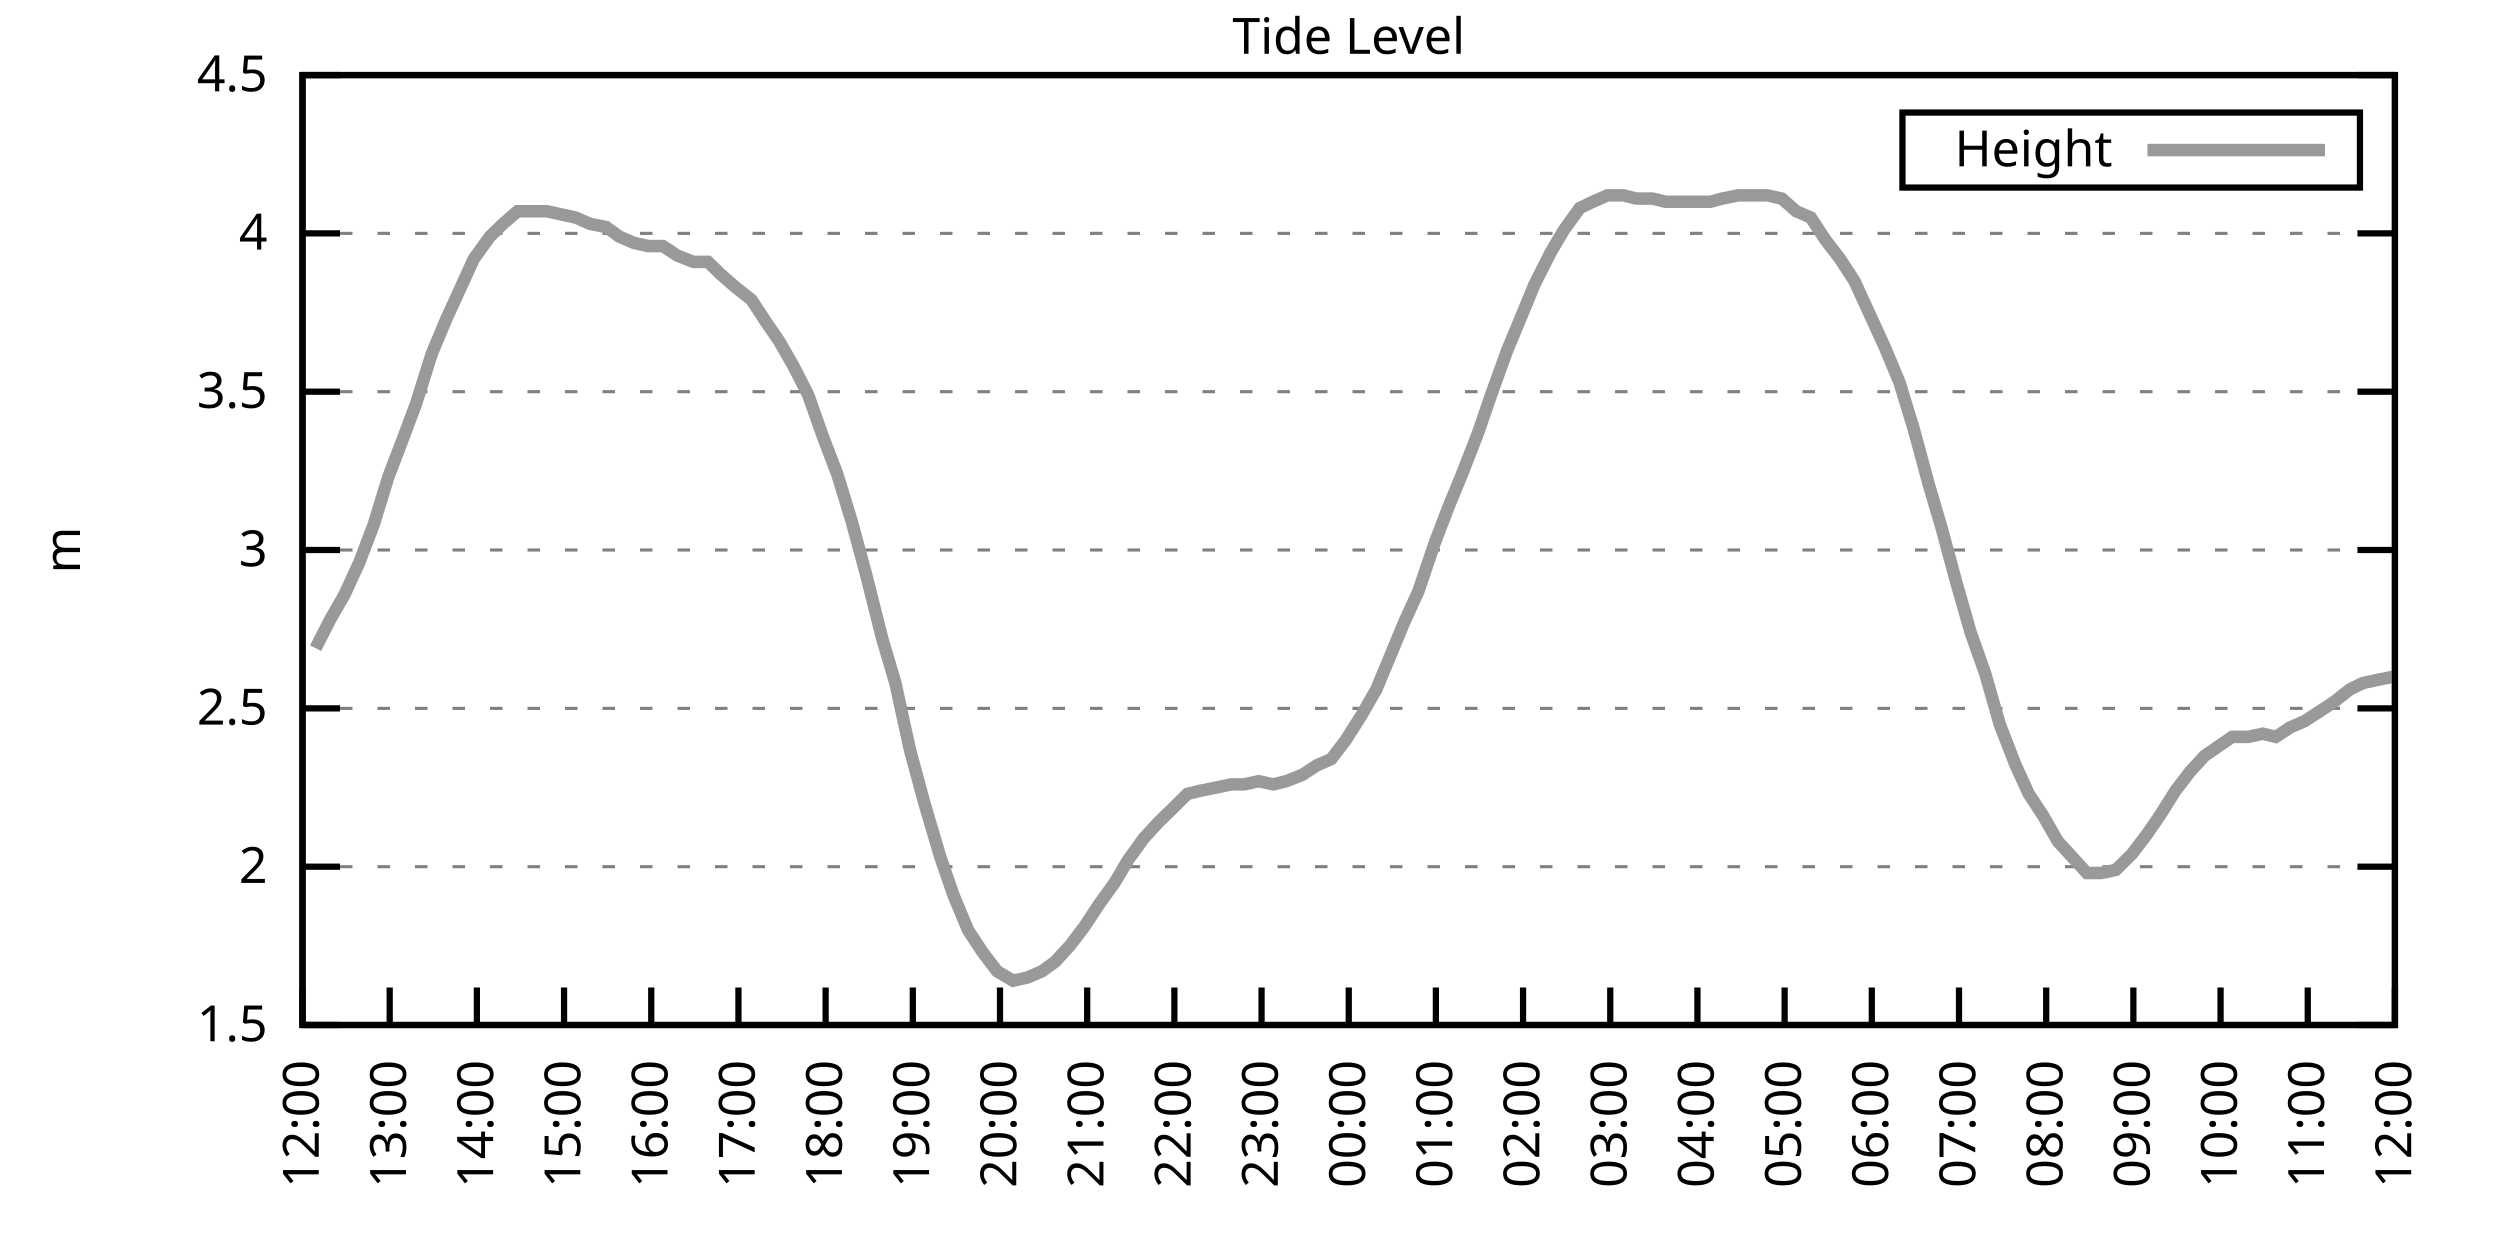
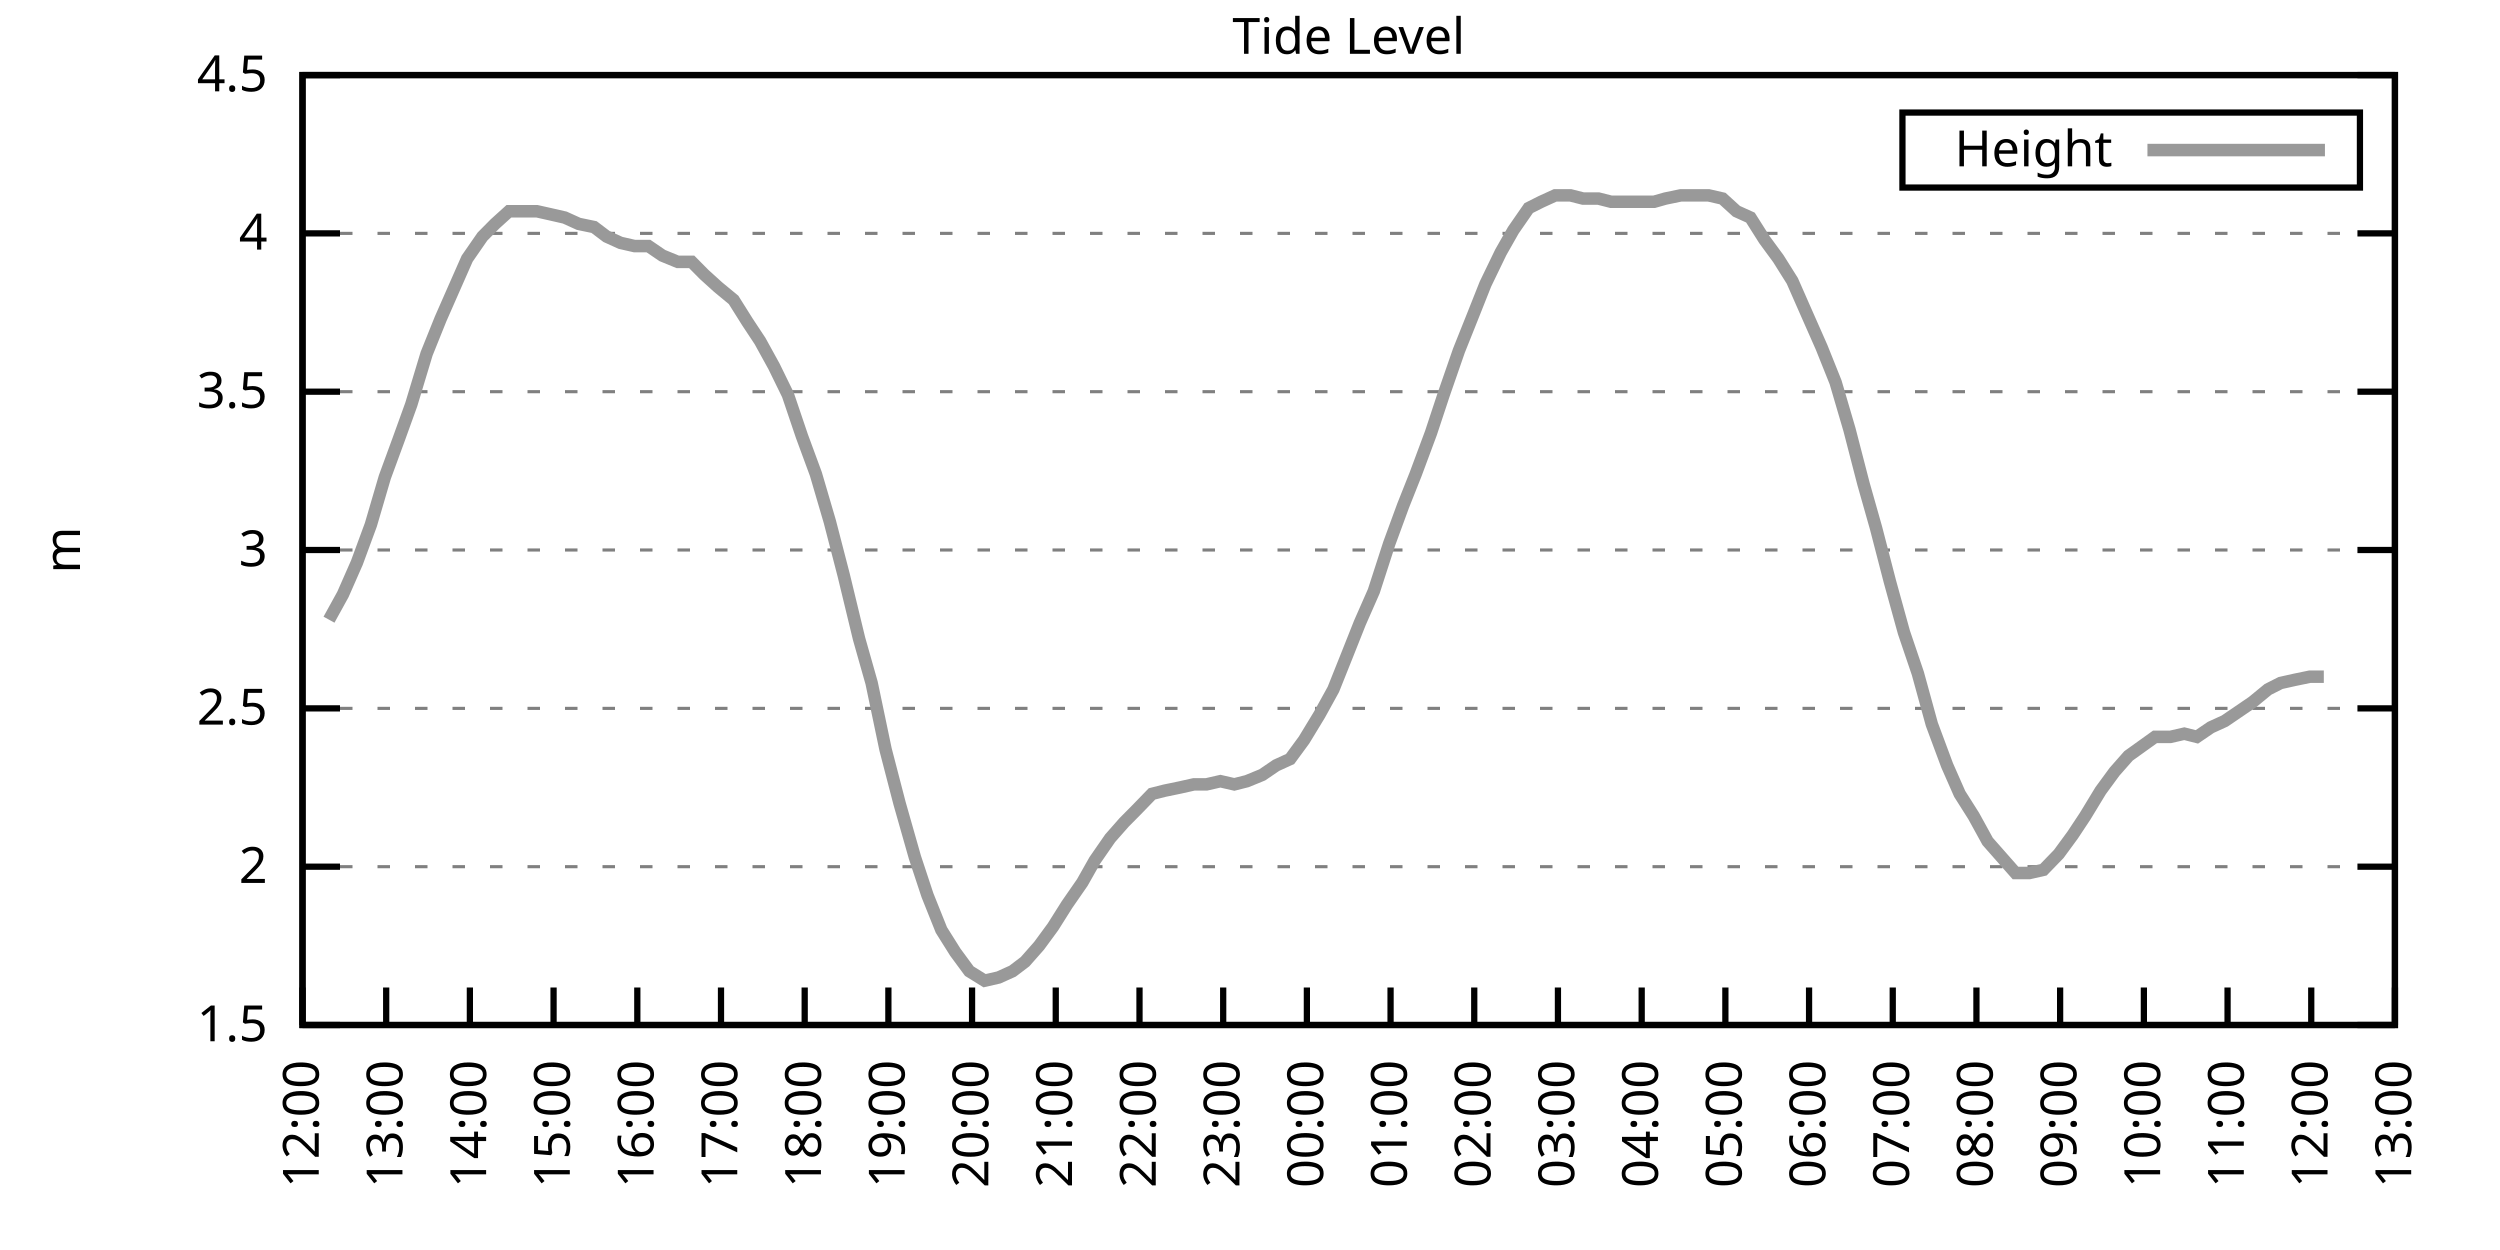
<svg xmlns="http://www.w3.org/2000/svg" xmlns:xlink="http://www.w3.org/1999/xlink" width="400" height="200" viewBox="0 0 400 200">
  <g id="gnuplot_canvas">
    <rect x="0" y="0" width="400" height="200" fill="none" />
    <defs>
      <circle id="gpDot" r="0.5" stroke-width="0.5" stroke="currentColor" />
      <path id="gpPt0" stroke-width="0.333" stroke="currentColor" d="M-1,0 h2 M0,-1 v2" />
      <path id="gpPt1" stroke-width="0.333" stroke="currentColor" d="M-1,-1 L1,1 M1,-1 L-1,1" />
      <path id="gpPt2" stroke-width="0.333" stroke="currentColor" d="M-1,0 L1,0 M0,-1 L0,1 M-1,-1 L1,1 M-1,1 L1,-1" />
      <rect id="gpPt3" stroke-width="0.333" stroke="currentColor" x="-1" y="-1" width="2" height="2" />
      <rect id="gpPt4" stroke-width="0.333" stroke="currentColor" fill="currentColor" x="-1" y="-1" width="2" height="2" />
      <circle id="gpPt5" stroke-width="0.333" stroke="currentColor" cx="0" cy="0" r="1" />
      <use xlink:href="#gpPt5" id="gpPt6" fill="currentColor" stroke="none" />
      <path id="gpPt7" stroke-width="0.333" stroke="currentColor" d="M0,-1.33 L-1.33,0.67 L1.33,0.67 z" />
      <use xlink:href="#gpPt7" id="gpPt8" fill="currentColor" stroke="none" />
      <use xlink:href="#gpPt7" id="gpPt9" stroke="currentColor" transform="rotate(180)" />
      <use xlink:href="#gpPt9" id="gpPt10" fill="currentColor" stroke="none" />
      <use xlink:href="#gpPt3" id="gpPt11" stroke="currentColor" transform="rotate(45)" />
      <use xlink:href="#gpPt11" id="gpPt12" fill="currentColor" stroke="none" />
      <path id="gpPt13" stroke-width="0.333" stroke="currentColor" d="M0,1.330 L1.265,0.411 L0.782,-1.067 L-0.782,-1.076 L-1.265,0.411 z" />
      <use xlink:href="#gpPt13" id="gpPt14" fill="currentColor" stroke="none" />
      <filter id="textbox" filterUnits="objectBoundingBox" x="0" y="0" height="1" width="1">
        <feFlood flood-color="white" flood-opacity="1" result="bgnd" />
        <feComposite in="SourceGraphic" in2="bgnd" operator="atop" />
      </filter>
      <filter id="greybox" filterUnits="objectBoundingBox" x="0" y="0" height="1" width="1">
        <feFlood flood-color="lightgrey" flood-opacity="1" result="grey" />
        <feComposite in="SourceGraphic" in2="grey" operator="atop" />
      </filter>
    </defs>
    <g fill="none" color="white" stroke="currentColor" stroke-width="1.00" stroke-linecap="butt" stroke-linejoin="miter">
</g>
    <g fill="none" color="black" stroke="currentColor" stroke-width="1.00" stroke-linecap="butt" stroke-linejoin="miter">
      <g stroke="none" shape-rendering="crispEdges">
        <polygon fill="rgb(255, 255, 255)" points="48.40,164.00 383.18,164.00 383.18,12.02 48.40,12.02 " />
      </g>
    </g>
    <g fill="none" color="black" stroke="currentColor" stroke-width="1.00" stroke-linecap="butt" stroke-linejoin="miter">
</g>
    <g fill="none" color="black" stroke="black" stroke-width="0.50" stroke-linecap="butt" stroke-linejoin="miter">
</g>
    <g fill="none" color="gray" stroke="currentColor" stroke-width="0.50" stroke-linecap="butt" stroke-linejoin="miter">
      <path stroke="gray" stroke-dasharray="2,4" class="gridline" d="M48.40,164.00 L383.19,164.00  " />
    </g>
    <g fill="none" color="gray" stroke="gray" stroke-width="1.00" stroke-linecap="butt" stroke-linejoin="miter">
</g>
    <g fill="none" color="black" stroke="currentColor" stroke-width="1.00" stroke-linecap="butt" stroke-linejoin="miter">
      <path stroke="black" d="M48.40,164.00 L54.40,164.00 M383.19,164.00 L377.19,164.00  " />
      <g transform="translate(42.80,166.60)" stroke="none" fill="black" font-family="Sans" font-size="8.00" text-anchor="end">
        <text>
          <tspan font-family="Sans"> 1.5</tspan>
        </text>
      </g>
    </g>
    <g fill="none" color="black" stroke="currentColor" stroke-width="1.00" stroke-linecap="butt" stroke-linejoin="miter">
</g>
    <g fill="none" color="black" stroke="black" stroke-width="0.50" stroke-linecap="butt" stroke-linejoin="miter">
</g>
    <g fill="none" color="gray" stroke="currentColor" stroke-width="0.50" stroke-linecap="butt" stroke-linejoin="miter">
      <path stroke="gray" stroke-dasharray="2,4" class="gridline" d="M48.40,138.67 L383.19,138.67  " />
    </g>
    <g fill="none" color="gray" stroke="gray" stroke-width="1.00" stroke-linecap="butt" stroke-linejoin="miter">
</g>
    <g fill="none" color="black" stroke="currentColor" stroke-width="1.00" stroke-linecap="butt" stroke-linejoin="miter">
      <path stroke="black" d="M48.40,138.67 L54.40,138.67 M383.19,138.67 L377.19,138.67  " />
      <g transform="translate(42.80,141.27)" stroke="none" fill="black" font-family="Sans" font-size="8.00" text-anchor="end">
        <text>
          <tspan font-family="Sans"> 2</tspan>
        </text>
      </g>
    </g>
    <g fill="none" color="black" stroke="currentColor" stroke-width="1.00" stroke-linecap="butt" stroke-linejoin="miter">
</g>
    <g fill="none" color="black" stroke="black" stroke-width="0.50" stroke-linecap="butt" stroke-linejoin="miter">
</g>
    <g fill="none" color="gray" stroke="currentColor" stroke-width="0.50" stroke-linecap="butt" stroke-linejoin="miter">
      <path stroke="gray" stroke-dasharray="2,4" class="gridline" d="M48.40,113.34 L383.19,113.34  " />
    </g>
    <g fill="none" color="gray" stroke="gray" stroke-width="1.00" stroke-linecap="butt" stroke-linejoin="miter">
</g>
    <g fill="none" color="black" stroke="currentColor" stroke-width="1.00" stroke-linecap="butt" stroke-linejoin="miter">
      <path stroke="black" d="M48.40,113.34 L54.40,113.34 M383.19,113.34 L377.19,113.34  " />
      <g transform="translate(42.80,115.94)" stroke="none" fill="black" font-family="Sans" font-size="8.00" text-anchor="end">
        <text>
          <tspan font-family="Sans"> 2.5</tspan>
        </text>
      </g>
    </g>
    <g fill="none" color="black" stroke="currentColor" stroke-width="1.00" stroke-linecap="butt" stroke-linejoin="miter">
</g>
    <g fill="none" color="black" stroke="black" stroke-width="0.50" stroke-linecap="butt" stroke-linejoin="miter">
</g>
    <g fill="none" color="gray" stroke="currentColor" stroke-width="0.50" stroke-linecap="butt" stroke-linejoin="miter">
      <path stroke="gray" stroke-dasharray="2,4" class="gridline" d="M48.40,88.00 L383.19,88.00  " />
    </g>
    <g fill="none" color="gray" stroke="gray" stroke-width="1.00" stroke-linecap="butt" stroke-linejoin="miter">
</g>
    <g fill="none" color="black" stroke="currentColor" stroke-width="1.00" stroke-linecap="butt" stroke-linejoin="miter">
      <path stroke="black" d="M48.40,88.00 L54.40,88.00 M383.19,88.00 L377.19,88.00  " />
      <g transform="translate(42.80,90.60)" stroke="none" fill="black" font-family="Sans" font-size="8.00" text-anchor="end">
        <text>
          <tspan font-family="Sans"> 3</tspan>
        </text>
      </g>
    </g>
    <g fill="none" color="black" stroke="currentColor" stroke-width="1.00" stroke-linecap="butt" stroke-linejoin="miter">
</g>
    <g fill="none" color="black" stroke="black" stroke-width="0.50" stroke-linecap="butt" stroke-linejoin="miter">
</g>
    <g fill="none" color="gray" stroke="currentColor" stroke-width="0.50" stroke-linecap="butt" stroke-linejoin="miter">
      <path stroke="gray" stroke-dasharray="2,4" class="gridline" d="M48.40,62.67 L383.19,62.67  " />
    </g>
    <g fill="none" color="gray" stroke="gray" stroke-width="1.00" stroke-linecap="butt" stroke-linejoin="miter">
</g>
    <g fill="none" color="black" stroke="currentColor" stroke-width="1.00" stroke-linecap="butt" stroke-linejoin="miter">
      <path stroke="black" d="M48.40,62.67 L54.40,62.67 M383.19,62.67 L377.19,62.67  " />
      <g transform="translate(42.80,65.27)" stroke="none" fill="black" font-family="Sans" font-size="8.00" text-anchor="end">
        <text>
          <tspan font-family="Sans"> 3.5</tspan>
        </text>
      </g>
    </g>
    <g fill="none" color="black" stroke="currentColor" stroke-width="1.00" stroke-linecap="butt" stroke-linejoin="miter">
</g>
    <g fill="none" color="black" stroke="black" stroke-width="0.50" stroke-linecap="butt" stroke-linejoin="miter">
</g>
    <g fill="none" color="gray" stroke="currentColor" stroke-width="0.50" stroke-linecap="butt" stroke-linejoin="miter">
      <path stroke="gray" stroke-dasharray="2,4" class="gridline" d="M48.40,37.34 L383.19,37.34  " />
    </g>
    <g fill="none" color="gray" stroke="gray" stroke-width="1.00" stroke-linecap="butt" stroke-linejoin="miter">
</g>
    <g fill="none" color="black" stroke="currentColor" stroke-width="1.00" stroke-linecap="butt" stroke-linejoin="miter">
      <path stroke="black" d="M48.40,37.34 L54.40,37.34 M383.19,37.34 L377.19,37.34  " />
      <g transform="translate(42.80,39.94)" stroke="none" fill="black" font-family="Sans" font-size="8.00" text-anchor="end">
        <text>
          <tspan font-family="Sans"> 4</tspan>
        </text>
      </g>
    </g>
    <g fill="none" color="black" stroke="currentColor" stroke-width="1.00" stroke-linecap="butt" stroke-linejoin="miter">
</g>
    <g fill="none" color="black" stroke="black" stroke-width="0.50" stroke-linecap="butt" stroke-linejoin="miter">
</g>
    <g fill="none" color="gray" stroke="currentColor" stroke-width="0.50" stroke-linecap="butt" stroke-linejoin="miter">
      <path stroke="gray" stroke-dasharray="2,4" class="gridline" d="M48.40,12.01 L383.19,12.01  " />
    </g>
    <g fill="none" color="gray" stroke="gray" stroke-width="1.00" stroke-linecap="butt" stroke-linejoin="miter">
</g>
    <g fill="none" color="black" stroke="currentColor" stroke-width="1.00" stroke-linecap="butt" stroke-linejoin="miter">
      <path stroke="black" d="M48.40,12.01 L54.40,12.01 M383.19,12.01 L377.19,12.01  " />
      <g transform="translate(42.80,14.61)" stroke="none" fill="black" font-family="Sans" font-size="8.00" text-anchor="end">
        <text>
          <tspan font-family="Sans"> 4.5</tspan>
        </text>
      </g>
    </g>
    <g fill="none" color="black" stroke="currentColor" stroke-width="1.00" stroke-linecap="butt" stroke-linejoin="miter">
      <path stroke="black" d="M48.40,164.00 L48.40,158.00  " />
      <g transform="translate(51.00,169.60) rotate(270.00)" stroke="none" fill="black" font-family="Sans" font-size="8.00" text-anchor="end">
        <text>
          <tspan font-family="Sans">12:00</tspan>
        </text>
      </g>
    </g>
    <g fill="none" color="black" stroke="currentColor" stroke-width="1.00" stroke-linecap="butt" stroke-linejoin="miter">
-       <path stroke="black" d="M62.35,164.00 L62.35,158.00  " />
-       <g transform="translate(64.95,169.60) rotate(270.00)" stroke="none" fill="black" font-family="Sans" font-size="8.00" text-anchor="end">
+       <path stroke="black" d="M61.79,164.00 L61.79,158.00  " />
+       <g transform="translate(64.39,169.60) rotate(270.00)" stroke="none" fill="black" font-family="Sans" font-size="8.00" text-anchor="end">
        <text>
          <tspan font-family="Sans">13:00</tspan>
        </text>
      </g>
    </g>
    <g fill="none" color="black" stroke="currentColor" stroke-width="1.00" stroke-linecap="butt" stroke-linejoin="miter">
-       <path stroke="black" d="M76.30,164.00 L76.30,158.00  " />
-       <g transform="translate(78.90,169.60) rotate(270.00)" stroke="none" fill="black" font-family="Sans" font-size="8.00" text-anchor="end">
+       <path stroke="black" d="M75.18,164.00 L75.18,158.00  " />
+       <g transform="translate(77.78,169.60) rotate(270.00)" stroke="none" fill="black" font-family="Sans" font-size="8.00" text-anchor="end">
        <text>
          <tspan font-family="Sans">14:00</tspan>
        </text>
      </g>
    </g>
    <g fill="none" color="black" stroke="currentColor" stroke-width="1.00" stroke-linecap="butt" stroke-linejoin="miter">
-       <path stroke="black" d="M90.25,164.00 L90.25,158.00  " />
-       <g transform="translate(92.85,169.60) rotate(270.00)" stroke="none" fill="black" font-family="Sans" font-size="8.00" text-anchor="end">
+       <path stroke="black" d="M88.57,164.00 L88.57,158.00  " />
+       <g transform="translate(91.17,169.60) rotate(270.00)" stroke="none" fill="black" font-family="Sans" font-size="8.00" text-anchor="end">
        <text>
          <tspan font-family="Sans">15:00</tspan>
        </text>
      </g>
    </g>
    <g fill="none" color="black" stroke="currentColor" stroke-width="1.00" stroke-linecap="butt" stroke-linejoin="miter">
-       <path stroke="black" d="M104.20,164.00 L104.20,158.00  " />
-       <g transform="translate(106.80,169.60) rotate(270.00)" stroke="none" fill="black" font-family="Sans" font-size="8.00" text-anchor="end">
+       <path stroke="black" d="M101.97,164.00 L101.97,158.00  " />
+       <g transform="translate(104.57,169.60) rotate(270.00)" stroke="none" fill="black" font-family="Sans" font-size="8.00" text-anchor="end">
        <text>
          <tspan font-family="Sans">16:00</tspan>
        </text>
      </g>
    </g>
    <g fill="none" color="black" stroke="currentColor" stroke-width="1.00" stroke-linecap="butt" stroke-linejoin="miter">
-       <path stroke="black" d="M118.15,164.00 L118.15,158.00  " />
-       <g transform="translate(120.75,169.60) rotate(270.00)" stroke="none" fill="black" font-family="Sans" font-size="8.00" text-anchor="end">
+       <path stroke="black" d="M115.36,164.00 L115.36,158.00  " />
+       <g transform="translate(117.96,169.60) rotate(270.00)" stroke="none" fill="black" font-family="Sans" font-size="8.00" text-anchor="end">
        <text>
          <tspan font-family="Sans">17:00</tspan>
        </text>
      </g>
    </g>
    <g fill="none" color="black" stroke="currentColor" stroke-width="1.00" stroke-linecap="butt" stroke-linejoin="miter">
-       <path stroke="black" d="M132.10,164.00 L132.10,158.00  " />
-       <g transform="translate(134.70,169.60) rotate(270.00)" stroke="none" fill="black" font-family="Sans" font-size="8.00" text-anchor="end">
+       <path stroke="black" d="M128.75,164.00 L128.75,158.00  " />
+       <g transform="translate(131.35,169.60) rotate(270.00)" stroke="none" fill="black" font-family="Sans" font-size="8.00" text-anchor="end">
        <text>
          <tspan font-family="Sans">18:00</tspan>
        </text>
      </g>
    </g>
    <g fill="none" color="black" stroke="currentColor" stroke-width="1.00" stroke-linecap="butt" stroke-linejoin="miter">
-       <path stroke="black" d="M146.05,164.00 L146.05,158.00  " />
-       <g transform="translate(148.65,169.60) rotate(270.00)" stroke="none" fill="black" font-family="Sans" font-size="8.00" text-anchor="end">
+       <path stroke="black" d="M142.14,164.00 L142.14,158.00  " />
+       <g transform="translate(144.74,169.60) rotate(270.00)" stroke="none" fill="black" font-family="Sans" font-size="8.00" text-anchor="end">
        <text>
          <tspan font-family="Sans">19:00</tspan>
        </text>
      </g>
    </g>
    <g fill="none" color="black" stroke="currentColor" stroke-width="1.00" stroke-linecap="butt" stroke-linejoin="miter">
-       <path stroke="black" d="M160.00,164.00 L160.00,158.00  " />
-       <g transform="translate(162.60,169.60) rotate(270.00)" stroke="none" fill="black" font-family="Sans" font-size="8.00" text-anchor="end">
+       <path stroke="black" d="M155.53,164.00 L155.53,158.00  " />
+       <g transform="translate(158.13,169.60) rotate(270.00)" stroke="none" fill="black" font-family="Sans" font-size="8.00" text-anchor="end">
        <text>
          <tspan font-family="Sans">20:00</tspan>
        </text>
      </g>
    </g>
    <g fill="none" color="black" stroke="currentColor" stroke-width="1.00" stroke-linecap="butt" stroke-linejoin="miter">
-       <path stroke="black" d="M173.95,164.00 L173.95,158.00  " />
-       <g transform="translate(176.55,169.60) rotate(270.00)" stroke="none" fill="black" font-family="Sans" font-size="8.00" text-anchor="end">
+       <path stroke="black" d="M168.92,164.00 L168.92,158.00  " />
+       <g transform="translate(171.52,169.60) rotate(270.00)" stroke="none" fill="black" font-family="Sans" font-size="8.00" text-anchor="end">
        <text>
          <tspan font-family="Sans">21:00</tspan>
        </text>
      </g>
    </g>
    <g fill="none" color="black" stroke="currentColor" stroke-width="1.00" stroke-linecap="butt" stroke-linejoin="miter">
-       <path stroke="black" d="M187.90,164.00 L187.90,158.00  " />
-       <g transform="translate(190.50,169.60) rotate(270.00)" stroke="none" fill="black" font-family="Sans" font-size="8.00" text-anchor="end">
+       <path stroke="black" d="M182.32,164.00 L182.32,158.00  " />
+       <g transform="translate(184.92,169.60) rotate(270.00)" stroke="none" fill="black" font-family="Sans" font-size="8.00" text-anchor="end">
        <text>
          <tspan font-family="Sans">22:00</tspan>
        </text>
      </g>
    </g>
    <g fill="none" color="black" stroke="currentColor" stroke-width="1.00" stroke-linecap="butt" stroke-linejoin="miter">
-       <path stroke="black" d="M201.85,164.00 L201.85,158.00  " />
-       <g transform="translate(204.45,169.60) rotate(270.00)" stroke="none" fill="black" font-family="Sans" font-size="8.00" text-anchor="end">
+       <path stroke="black" d="M195.71,164.00 L195.71,158.00  " />
+       <g transform="translate(198.31,169.60) rotate(270.00)" stroke="none" fill="black" font-family="Sans" font-size="8.00" text-anchor="end">
        <text>
          <tspan font-family="Sans">23:00</tspan>
        </text>
      </g>
    </g>
    <g fill="none" color="black" stroke="currentColor" stroke-width="1.00" stroke-linecap="butt" stroke-linejoin="miter">
-       <path stroke="black" d="M215.80,164.00 L215.80,158.00  " />
-       <g transform="translate(218.40,169.60) rotate(270.00)" stroke="none" fill="black" font-family="Sans" font-size="8.00" text-anchor="end">
+       <path stroke="black" d="M209.10,164.00 L209.10,158.00  " />
+       <g transform="translate(211.70,169.60) rotate(270.00)" stroke="none" fill="black" font-family="Sans" font-size="8.00" text-anchor="end">
        <text>
          <tspan font-family="Sans">00:00</tspan>
        </text>
      </g>
    </g>
    <g fill="none" color="black" stroke="currentColor" stroke-width="1.00" stroke-linecap="butt" stroke-linejoin="miter">
-       <path stroke="black" d="M229.74,164.00 L229.74,158.00  " />
-       <g transform="translate(232.34,169.60) rotate(270.00)" stroke="none" fill="black" font-family="Sans" font-size="8.00" text-anchor="end">
+       <path stroke="black" d="M222.49,164.00 L222.49,158.00  " />
+       <g transform="translate(225.09,169.60) rotate(270.00)" stroke="none" fill="black" font-family="Sans" font-size="8.00" text-anchor="end">
        <text>
          <tspan font-family="Sans">01:00</tspan>
        </text>
      </g>
    </g>
    <g fill="none" color="black" stroke="currentColor" stroke-width="1.00" stroke-linecap="butt" stroke-linejoin="miter">
-       <path stroke="black" d="M243.69,164.00 L243.69,158.00  " />
-       <g transform="translate(246.29,169.60) rotate(270.00)" stroke="none" fill="black" font-family="Sans" font-size="8.00" text-anchor="end">
+       <path stroke="black" d="M235.88,164.00 L235.88,158.00  " />
+       <g transform="translate(238.48,169.60) rotate(270.00)" stroke="none" fill="black" font-family="Sans" font-size="8.00" text-anchor="end">
        <text>
          <tspan font-family="Sans">02:00</tspan>
        </text>
      </g>
    </g>
    <g fill="none" color="black" stroke="currentColor" stroke-width="1.00" stroke-linecap="butt" stroke-linejoin="miter">
-       <path stroke="black" d="M257.64,164.00 L257.64,158.00  " />
-       <g transform="translate(260.24,169.60) rotate(270.00)" stroke="none" fill="black" font-family="Sans" font-size="8.00" text-anchor="end">
+       <path stroke="black" d="M249.27,164.00 L249.27,158.00  " />
+       <g transform="translate(251.87,169.60) rotate(270.00)" stroke="none" fill="black" font-family="Sans" font-size="8.00" text-anchor="end">
        <text>
          <tspan font-family="Sans">03:00</tspan>
        </text>
      </g>
    </g>
    <g fill="none" color="black" stroke="currentColor" stroke-width="1.00" stroke-linecap="butt" stroke-linejoin="miter">
-       <path stroke="black" d="M271.59,164.00 L271.59,158.00  " />
-       <g transform="translate(274.19,169.60) rotate(270.00)" stroke="none" fill="black" font-family="Sans" font-size="8.00" text-anchor="end">
+       <path stroke="black" d="M262.67,164.00 L262.67,158.00  " />
+       <g transform="translate(265.27,169.60) rotate(270.00)" stroke="none" fill="black" font-family="Sans" font-size="8.00" text-anchor="end">
        <text>
          <tspan font-family="Sans">04:00</tspan>
        </text>
      </g>
    </g>
    <g fill="none" color="black" stroke="currentColor" stroke-width="1.00" stroke-linecap="butt" stroke-linejoin="miter">
-       <path stroke="black" d="M285.54,164.00 L285.54,158.00  " />
-       <g transform="translate(288.14,169.60) rotate(270.00)" stroke="none" fill="black" font-family="Sans" font-size="8.00" text-anchor="end">
+       <path stroke="black" d="M276.06,164.00 L276.06,158.00  " />
+       <g transform="translate(278.66,169.60) rotate(270.00)" stroke="none" fill="black" font-family="Sans" font-size="8.00" text-anchor="end">
        <text>
          <tspan font-family="Sans">05:00</tspan>
        </text>
      </g>
    </g>
    <g fill="none" color="black" stroke="currentColor" stroke-width="1.00" stroke-linecap="butt" stroke-linejoin="miter">
-       <path stroke="black" d="M299.49,164.00 L299.49,158.00  " />
-       <g transform="translate(302.09,169.60) rotate(270.00)" stroke="none" fill="black" font-family="Sans" font-size="8.00" text-anchor="end">
+       <path stroke="black" d="M289.45,164.00 L289.45,158.00  " />
+       <g transform="translate(292.05,169.60) rotate(270.00)" stroke="none" fill="black" font-family="Sans" font-size="8.00" text-anchor="end">
        <text>
          <tspan font-family="Sans">06:00</tspan>
        </text>
      </g>
    </g>
    <g fill="none" color="black" stroke="currentColor" stroke-width="1.00" stroke-linecap="butt" stroke-linejoin="miter">
-       <path stroke="black" d="M313.44,164.00 L313.44,158.00  " />
-       <g transform="translate(316.04,169.60) rotate(270.00)" stroke="none" fill="black" font-family="Sans" font-size="8.00" text-anchor="end">
+       <path stroke="black" d="M302.84,164.00 L302.84,158.00  " />
+       <g transform="translate(305.44,169.60) rotate(270.00)" stroke="none" fill="black" font-family="Sans" font-size="8.00" text-anchor="end">
        <text>
          <tspan font-family="Sans">07:00</tspan>
        </text>
      </g>
    </g>
    <g fill="none" color="black" stroke="currentColor" stroke-width="1.00" stroke-linecap="butt" stroke-linejoin="miter">
-       <path stroke="black" d="M327.39,164.00 L327.39,158.00  " />
-       <g transform="translate(329.99,169.60) rotate(270.00)" stroke="none" fill="black" font-family="Sans" font-size="8.00" text-anchor="end">
+       <path stroke="black" d="M316.23,164.00 L316.23,158.00  " />
+       <g transform="translate(318.83,169.60) rotate(270.00)" stroke="none" fill="black" font-family="Sans" font-size="8.00" text-anchor="end">
        <text>
          <tspan font-family="Sans">08:00</tspan>
        </text>
      </g>
    </g>
    <g fill="none" color="black" stroke="currentColor" stroke-width="1.00" stroke-linecap="butt" stroke-linejoin="miter">
-       <path stroke="black" d="M341.34,164.00 L341.34,158.00  " />
-       <g transform="translate(343.94,169.60) rotate(270.00)" stroke="none" fill="black" font-family="Sans" font-size="8.00" text-anchor="end">
+       <path stroke="black" d="M329.62,164.00 L329.62,158.00  " />
+       <g transform="translate(332.22,169.60) rotate(270.00)" stroke="none" fill="black" font-family="Sans" font-size="8.00" text-anchor="end">
        <text>
          <tspan font-family="Sans">09:00</tspan>
        </text>
      </g>
    </g>
    <g fill="none" color="black" stroke="currentColor" stroke-width="1.00" stroke-linecap="butt" stroke-linejoin="miter">
-       <path stroke="black" d="M355.29,164.00 L355.29,158.00  " />
-       <g transform="translate(357.89,169.60) rotate(270.00)" stroke="none" fill="black" font-family="Sans" font-size="8.00" text-anchor="end">
+       <path stroke="black" d="M343.02,164.00 L343.02,158.00  " />
+       <g transform="translate(345.62,169.60) rotate(270.00)" stroke="none" fill="black" font-family="Sans" font-size="8.00" text-anchor="end">
        <text>
          <tspan font-family="Sans">10:00</tspan>
        </text>
      </g>
    </g>
    <g fill="none" color="black" stroke="currentColor" stroke-width="1.00" stroke-linecap="butt" stroke-linejoin="miter">
-       <path stroke="black" d="M369.24,164.00 L369.24,158.00  " />
-       <g transform="translate(371.84,169.60) rotate(270.00)" stroke="none" fill="black" font-family="Sans" font-size="8.00" text-anchor="end">
+       <path stroke="black" d="M356.41,164.00 L356.41,158.00  " />
+       <g transform="translate(359.01,169.60) rotate(270.00)" stroke="none" fill="black" font-family="Sans" font-size="8.00" text-anchor="end">
        <text>
          <tspan font-family="Sans">11:00</tspan>
+         </text>
+       </g>
+     </g>
+     <g fill="none" color="black" stroke="currentColor" stroke-width="1.00" stroke-linecap="butt" stroke-linejoin="miter">
+       <path stroke="black" d="M369.80,164.00 L369.80,158.00  " />
+       <g transform="translate(372.40,169.60) rotate(270.00)" stroke="none" fill="black" font-family="Sans" font-size="8.00" text-anchor="end">
+         <text>
+           <tspan font-family="Sans">12:00</tspan>
        </text>
      </g>
    </g>
    <g fill="none" color="black" stroke="currentColor" stroke-width="1.00" stroke-linecap="butt" stroke-linejoin="miter">
      <path stroke="black" d="M383.19,164.00 L383.19,158.00  " />
      <g transform="translate(385.79,169.60) rotate(270.00)" stroke="none" fill="black" font-family="Sans" font-size="8.00" text-anchor="end">
        <text>
-           <tspan font-family="Sans">12:00</tspan>
+           <tspan font-family="Sans">13:00</tspan>
        </text>
      </g>
    </g>
    <g fill="none" color="black" stroke="currentColor" stroke-width="1.00" stroke-linecap="butt" stroke-linejoin="miter">
</g>
    <g fill="none" color="black" stroke="currentColor" stroke-width="1.00" stroke-linecap="butt" stroke-linejoin="miter">
      <path stroke="black" d="M48.40,12.01 L48.40,164.00 L383.19,164.00 L383.19,12.01 L48.40,12.01 Z  " />
    </g>
    <g fill="none" color="black" stroke="currentColor" stroke-width="1.00" stroke-linecap="butt" stroke-linejoin="miter">
</g>
    <g fill="none" color="black" stroke="currentColor" stroke-width="1.00" stroke-linecap="butt" stroke-linejoin="miter">
      <path stroke="black" d="M304.39,30.01 L304.39,18.01 L377.59,18.01 L377.59,30.01 L304.39,30.01 Z  " />
    </g>
    <g id="Tide_level_plot_1">
      <g fill="none" color="white" stroke="black" stroke-width="2.00" stroke-linecap="butt" stroke-linejoin="miter">
</g>
      <g fill="none" color="black" stroke="currentColor" stroke-width="2.00" stroke-linecap="butt" stroke-linejoin="miter">
        <g transform="translate(337.99,26.61)" stroke="none" fill="black" font-family="Sans" font-size="8.00" text-anchor="end">
          <text>
            <tspan font-family="Sans">Height</tspan>
          </text>
        </g>
      </g>
      <g fill="none" color="black" stroke="currentColor" stroke-width="2.00" stroke-linecap="butt" stroke-linejoin="miter">
-         <path stroke="rgb(153, 153, 153)" d="M343.59,24.01 L371.99,24.01 M50.49,103.71 L52.82,99.15 L55.14,95.10 L57.47,90.03 L59.79,83.95 L62.12,76.35   L64.44,70.27 L66.53,64.70 L69.09,56.59 L71.42,51.02 L73.74,45.95 L75.83,41.39 L78.39,37.85 L80.48,35.82   L82.81,33.80 L85.13,33.80 L87.46,33.80 L89.78,34.30 L92.11,34.81 L94.43,35.82 L96.99,36.33 L99.08,37.85   L101.41,38.86 L103.73,39.37 L106.06,39.37 L108.38,40.89 L110.94,41.90 L113.27,41.90 L115.36,43.93 L117.68,45.95   L120.24,47.98 L122.57,51.53 L124.66,54.57 L126.98,58.62 L129.31,63.18 L131.63,69.77 L133.96,75.85 L136.28,83.45   L138.61,92.06 L141.16,102.19 L143.26,109.28 L145.58,119.92 L147.91,128.54 L150.46,137.15 L152.56,143.23 L154.88,148.80   L157.21,152.35 L159.53,155.39 L162.09,156.91 L164.41,156.40 L166.74,155.39 L168.83,153.87 L171.16,151.33 L173.48,148.29   L175.81,144.75 L178.36,141.20 L180.46,137.66 L183.01,134.11 L185.34,131.58 L187.43,129.55 L189.99,127.02 L192.08,126.51   L194.64,126.00 L196.96,125.50 L199.06,125.50 L201.38,124.99 L203.71,125.50 L205.80,124.99 L208.36,123.98 L210.68,122.46   L213.01,121.44 L215.33,118.40 L217.89,114.35 L220.21,110.30 L222.54,104.72 L224.63,99.66 L226.95,94.59 L229.51,86.99   L231.84,80.91 L233.93,75.85 L236.49,69.26 L238.58,63.18 L241.14,56.09 L243.46,50.51 L245.55,45.45 L248.11,40.38   L250.20,36.84 L252.76,33.29 L254.85,32.28 L257.18,31.26 L259.74,31.26 L261.83,31.77 L264.39,31.77 L266.48,32.28   L269.04,32.28 L271.36,32.28 L273.69,32.28 L275.55,31.77 L278.10,31.26 L280.66,31.26 L282.75,31.26 L285.08,31.77   L287.40,33.80 L289.73,34.81 L292.05,38.35 L294.38,41.39 L296.70,44.94 L299.03,50.01 L301.58,55.58 L303.91,61.15   L306.23,68.75 L308.56,77.37 L310.65,84.46 L312.98,93.07 L315.30,101.18 L317.63,107.76 L319.95,115.87 L322.51,122.46   L324.60,127.02 L326.93,130.56 L329.25,134.62 L331.58,137.15 L333.90,139.68 L336.23,139.68 L338.55,139.17 L341.11,136.64   L343.43,133.60 L345.53,130.56 L348.08,126.51 L350.41,123.47 L352.73,120.94 L357.15,117.90 L359.71,117.90 L362.03,117.39   L364.13,117.90 L366.45,116.38 L368.78,115.36 L371.10,113.84 L373.43,112.32 L375.98,110.30 L378.08,109.28 L380.40,108.78   L382.96,108.27  " />
+         <path stroke="rgb(153, 153, 153)" d="M343.59,24.01 L371.99,24.01 M52.64,99.15 L54.87,95.10 L57.10,90.03 L59.34,83.95 L61.57,76.35 L63.80,70.27   L65.81,64.70 L68.26,56.59 L70.50,51.02 L72.73,45.95 L74.74,41.39 L77.19,37.85 L79.20,35.82 L81.43,33.80   L83.66,33.80 L85.90,33.80 L88.13,34.30 L90.36,34.81 L92.59,35.82 L95.05,36.33 L97.06,37.85 L99.29,38.86   L101.52,39.37 L103.75,39.37 L105.98,40.89 L108.44,41.90 L110.67,41.90 L112.68,43.93 L114.91,45.95 L117.37,47.98   L119.60,51.53 L121.61,54.57 L123.84,58.62 L126.07,63.18 L128.30,69.77 L130.54,75.85 L132.77,83.45 L135.00,92.06   L137.45,102.19 L139.46,109.28 L141.69,119.92 L143.93,128.54 L146.38,137.15 L148.39,143.23 L150.62,148.80 L152.85,152.35   L155.09,155.39 L157.54,156.91 L159.77,156.40 L162.01,155.39 L164.01,153.87 L166.25,151.33 L168.48,148.29 L170.71,144.75   L173.17,141.20 L175.17,137.66 L177.63,134.11 L179.86,131.58 L181.87,129.55 L184.32,127.02 L186.33,126.51 L188.79,126.00   L191.02,125.50 L193.03,125.50 L195.26,124.99 L197.49,125.50 L199.50,124.99 L201.96,123.98 L204.19,122.46 L206.42,121.44   L208.65,118.40 L211.11,114.35 L213.34,110.30 L215.57,104.72 L217.58,99.66 L219.81,94.59 L222.27,86.99 L224.50,80.91   L226.51,75.85 L228.96,69.26 L230.97,63.18 L233.43,56.09 L235.66,50.51 L237.67,45.45 L240.12,40.38 L242.13,36.84   L244.59,33.29 L246.60,32.28 L248.83,31.26 L251.28,31.26 L253.29,31.77 L255.75,31.77 L257.76,32.28 L260.21,32.28   L262.44,32.28 L264.67,32.28 L266.46,31.77 L268.92,31.26 L271.37,31.26 L273.38,31.26 L275.61,31.77 L277.84,33.80   L280.07,34.81 L282.31,38.35 L284.54,41.39 L286.77,44.94 L289.00,50.01 L291.46,55.58 L293.69,61.15 L295.92,68.75   L298.15,77.37 L300.16,84.46 L302.39,93.07 L304.63,101.18 L306.86,107.76 L309.09,115.87 L311.54,122.46 L313.55,127.02   L315.79,130.56 L318.02,134.62 L320.25,137.15 L322.48,139.68 L324.71,139.68 L326.95,139.17 L329.40,136.64 L331.63,133.60   L333.64,130.56 L336.10,126.51 L338.33,123.47 L340.56,120.94 L344.80,117.90 L347.26,117.90 L349.49,117.39 L351.50,117.90   L353.73,116.38 L355.96,115.36 L358.19,113.84 L360.42,112.32 L362.88,110.30 L364.89,109.28 L367.12,108.78 L369.58,108.27   L371.81,108.27  " />
      </g>
    </g>
    <g fill="none" color="black" stroke="currentColor" stroke-width="2.00" stroke-linecap="butt" stroke-linejoin="miter">
</g>
    <g fill="none" color="black" stroke="black" stroke-width="1.00" stroke-linecap="butt" stroke-linejoin="miter">
</g>
    <g fill="none" color="black" stroke="currentColor" stroke-width="1.00" stroke-linecap="butt" stroke-linejoin="miter">
      <path stroke="black" d="M48.40,12.01 L48.40,164.00 L383.19,164.00 L383.19,12.01 L48.40,12.01 Z  " />
      <g transform="translate(12.80,88.01) rotate(270.00)" stroke="none" fill="black" font-family="Sans" font-size="8.00" text-anchor="middle">
        <text>
          <tspan font-family="Sans">m</tspan>
        </text>
      </g>
    </g>
    <g fill="none" color="black" stroke="currentColor" stroke-width="1.00" stroke-linecap="butt" stroke-linejoin="miter">
</g>
    <g fill="none" color="black" stroke="currentColor" stroke-width="1.00" stroke-linecap="butt" stroke-linejoin="miter">
      <g transform="translate(215.79,8.61)" stroke="none" fill="black" font-family="Sans" font-size="8.00" text-anchor="middle">
        <text>
          <tspan font-family="Sans">Tide Level</tspan>
        </text>
      </g>
    </g>
    <g fill="none" color="black" stroke="currentColor" stroke-width="1.00" stroke-linecap="butt" stroke-linejoin="miter">
</g>
  </g>
</svg>
